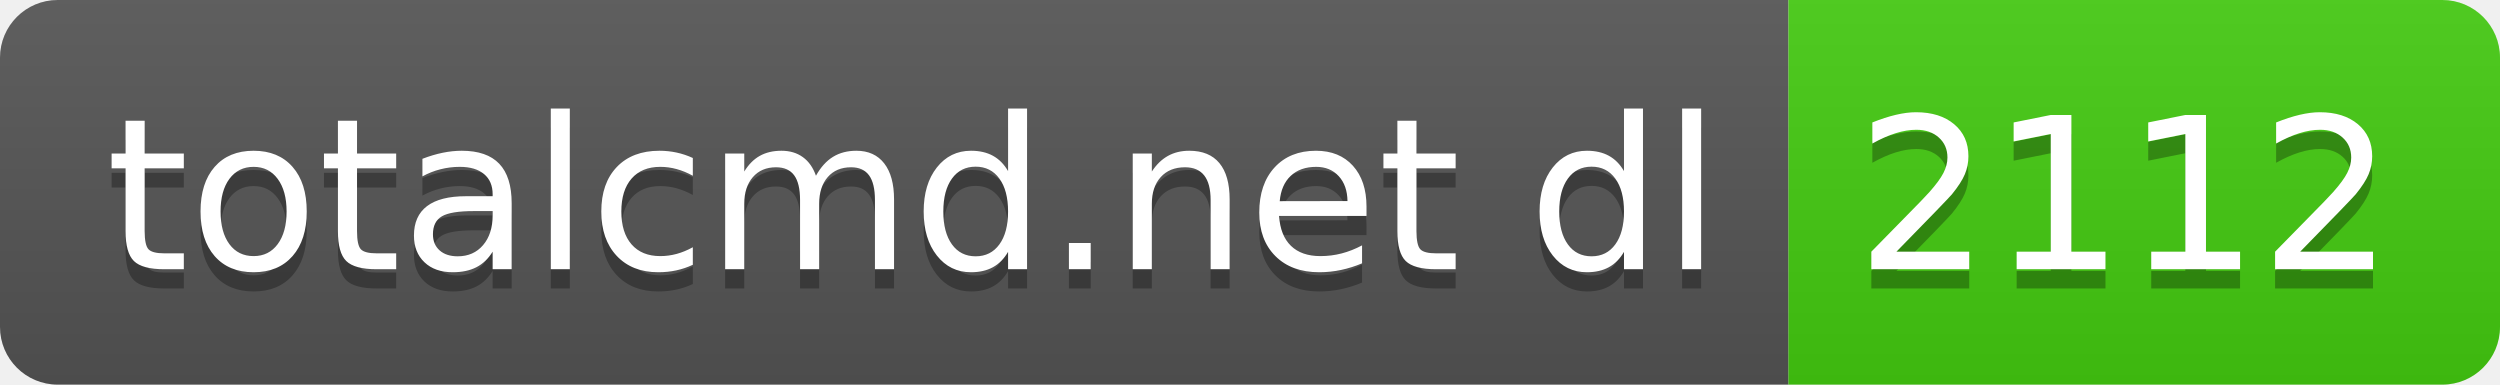
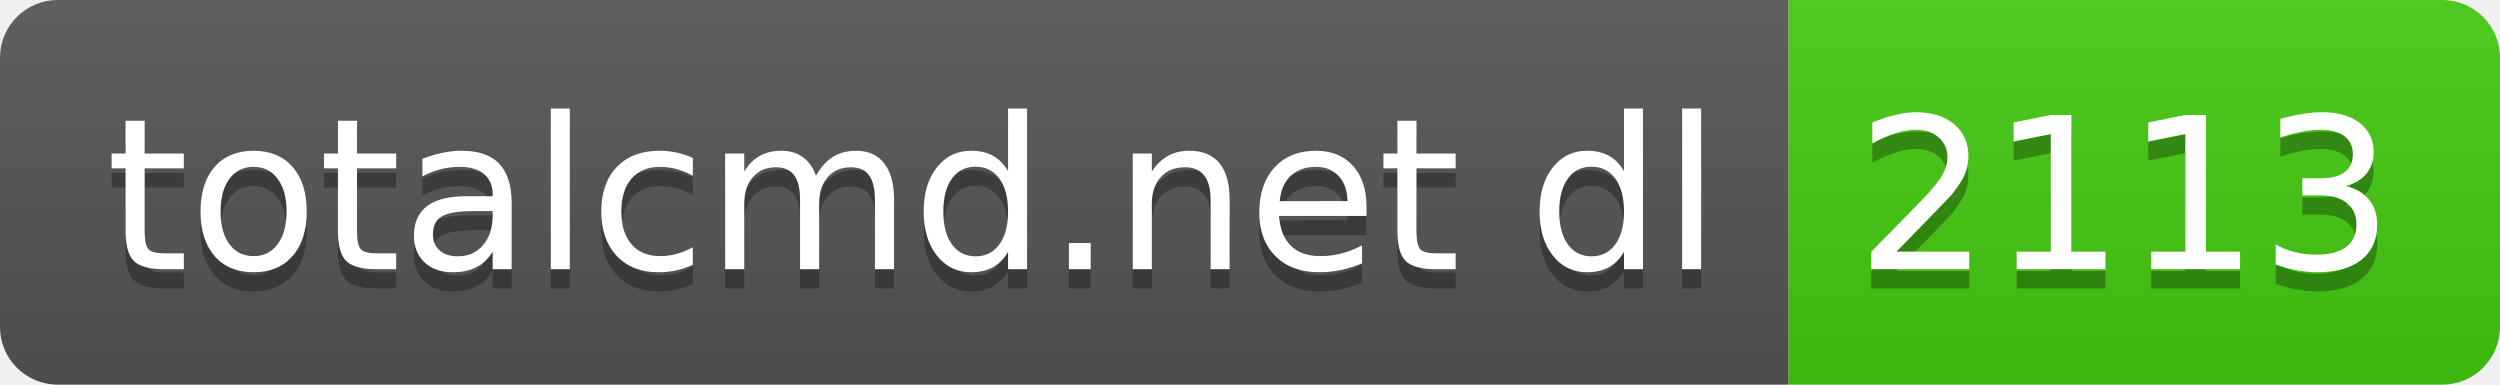
- <svg xmlns="http://www.w3.org/2000/svg" width="130" height="20" role="img" aria-label="totalcmd.net dl: 2112">
+ <svg xmlns="http://www.w3.org/2000/svg" width="130" height="20" role="img" aria-label="totalcmd.net dl: 2113">
  <linearGradient id="s" x2="0" y2="100%">
    <stop offset="0" stop-color="#bbb" stop-opacity=".1" />
    <stop offset="1" stop-opacity=".1" />
  </linearGradient>
  <clipPath id="r">
    <rect width="130" height="20" rx="3" fill="#fff" />
  </clipPath>
  <g clip-path="url(#r)">
    <rect width="93" height="20" fill="#555" />
    <rect x="93" width="37" height="20" fill="#4c1" />
    <rect width="130" height="20" fill="url(#s)" />
  </g>
  <g fill="#fff" text-anchor="middle" font-family="Verdana,Geneva,DejaVu Sans,sans-serif" text-rendering="geometricPrecision" font-size="110">
    <text aria-hidden="true" x="475" y="150" fill="#010101" fill-opacity=".3" transform="scale(.1)" textLength="830">totalcmd.net dl</text>
    <text x="475" y="140" transform="scale(.1)" fill="#fff" textLength="830">totalcmd.net dl</text>
-     <text aria-hidden="true" x="1105" y="150" fill="#010101" fill-opacity=".3" transform="scale(.1)" textLength="270">2112</text>
-     <text x="1105" y="140" transform="scale(.1)" fill="#fff" textLength="270">2112</text>
+     <text aria-hidden="true" x="1105" y="150" fill="#010101" fill-opacity=".3" transform="scale(.1)" textLength="270">2113</text>
+     <text x="1105" y="140" transform="scale(.1)" fill="#fff" textLength="270">2113</text>
  </g>
</svg>
